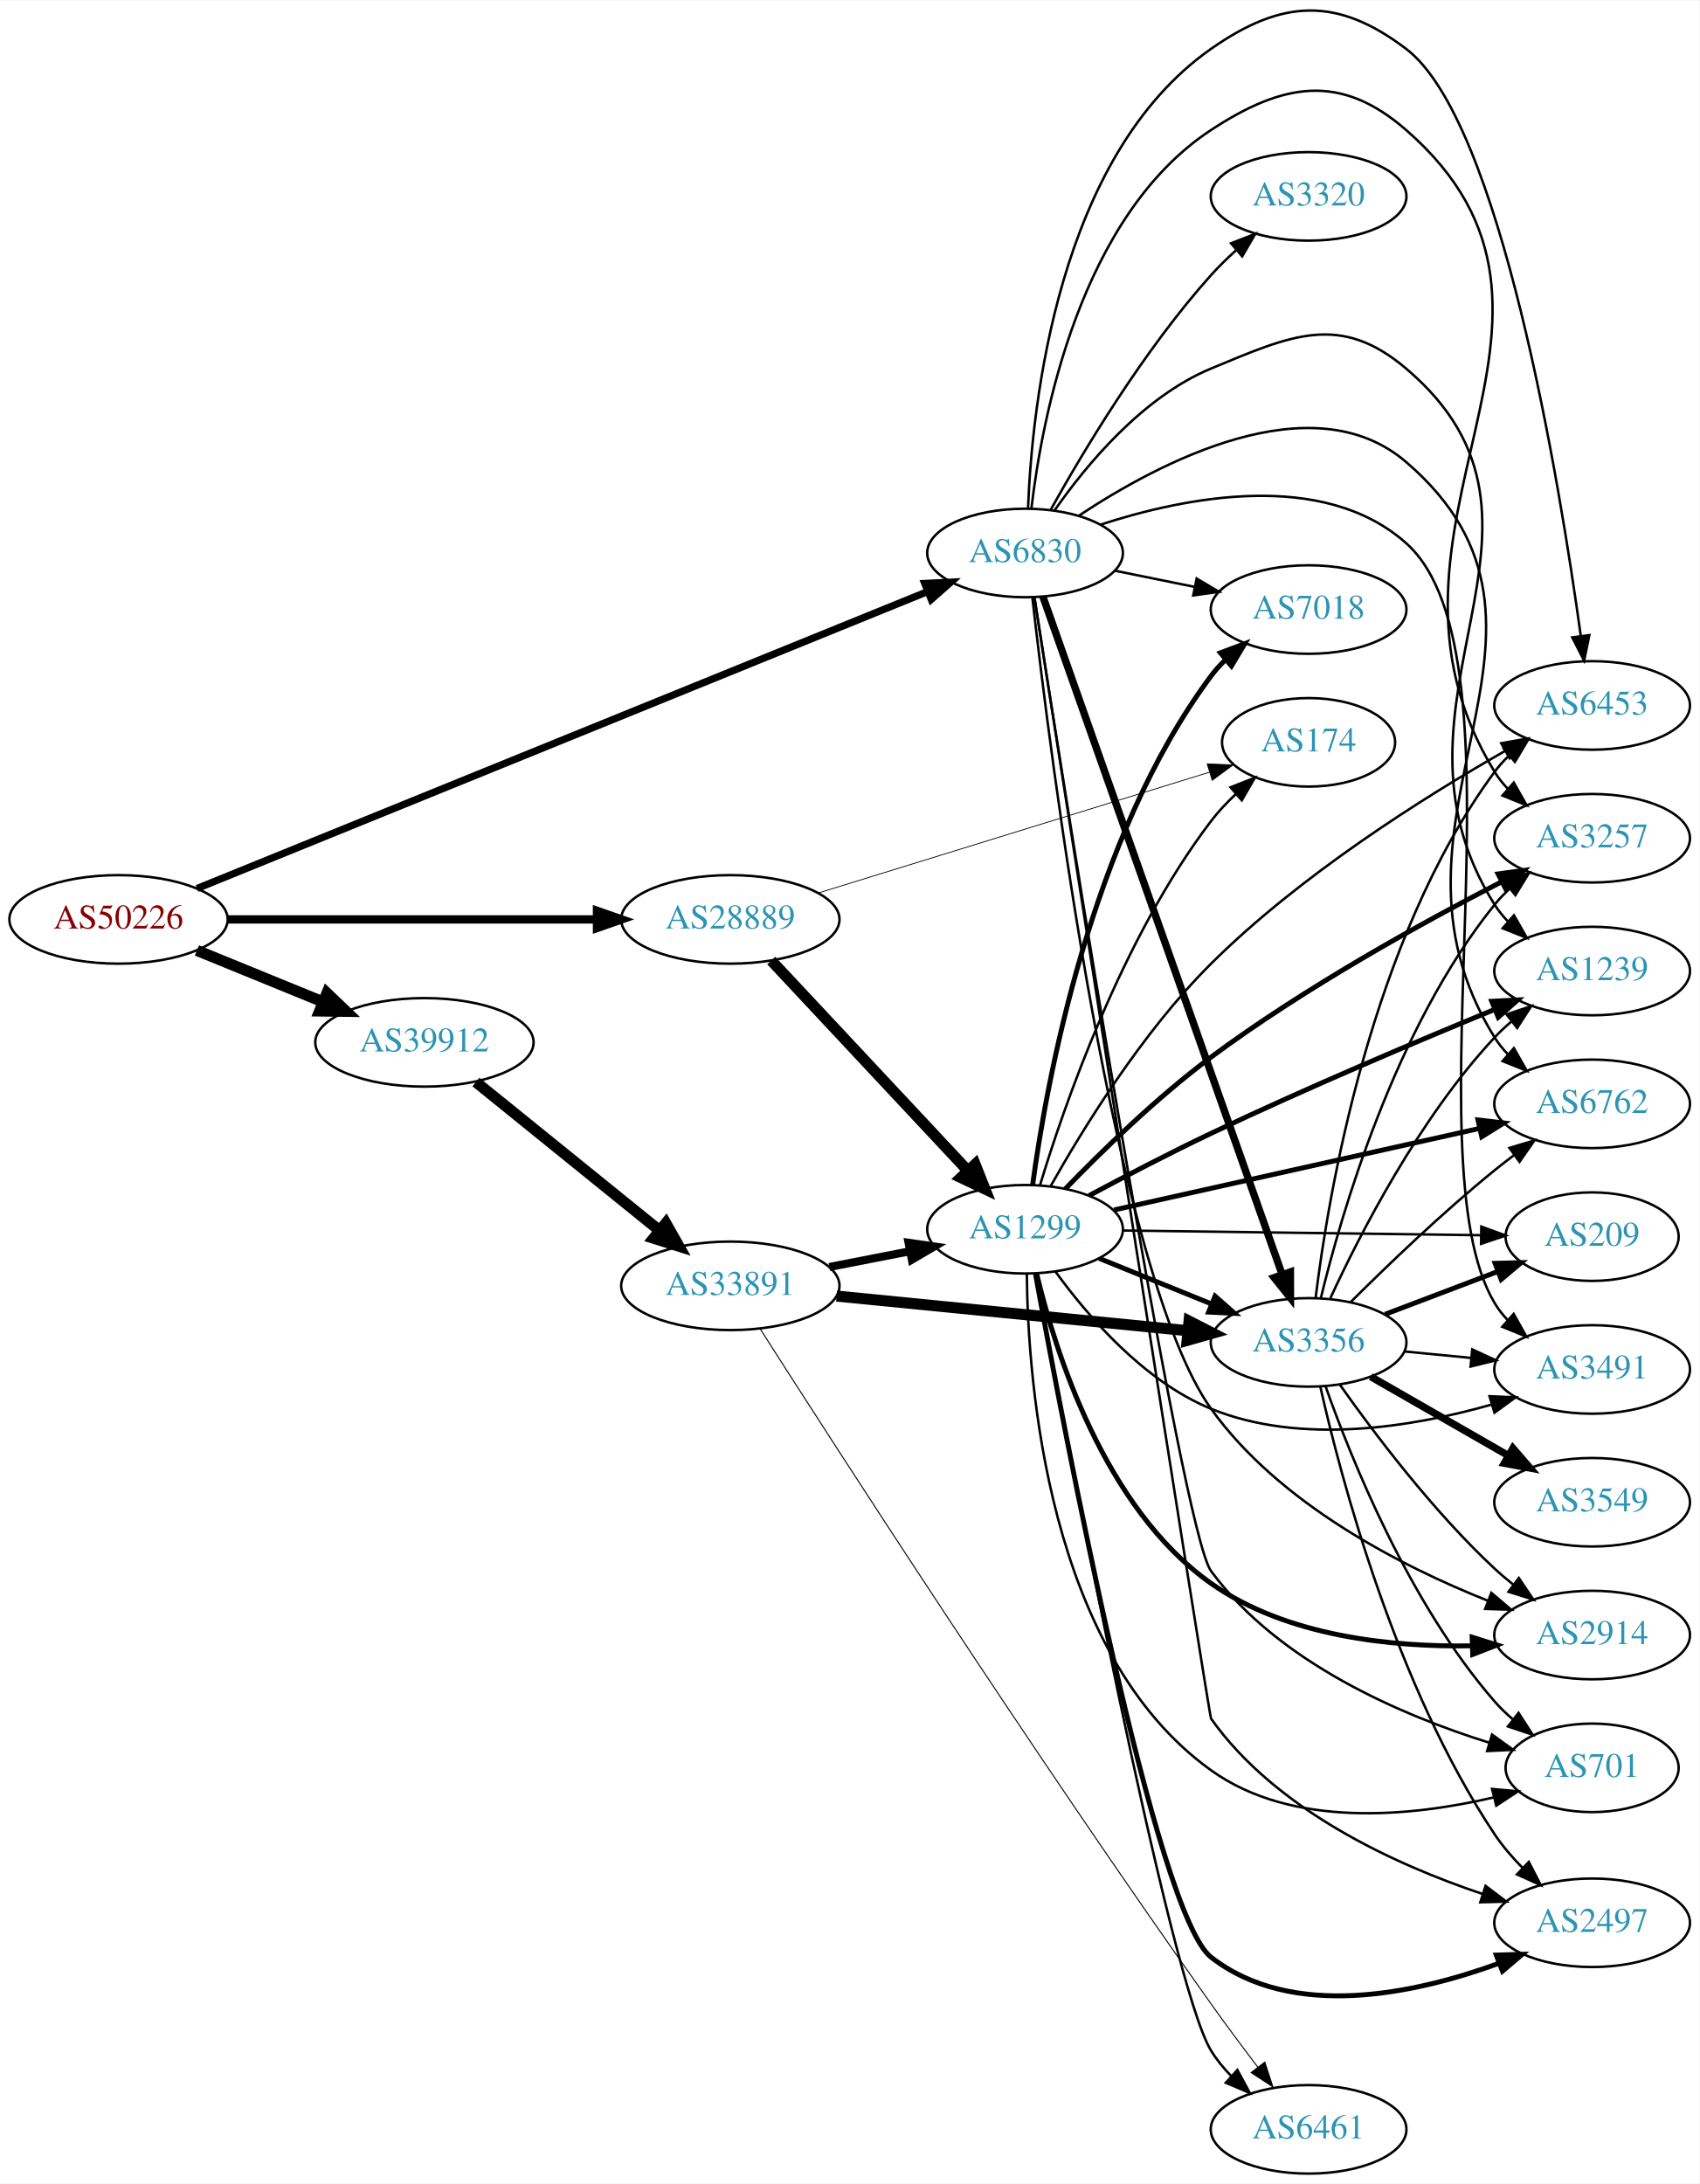
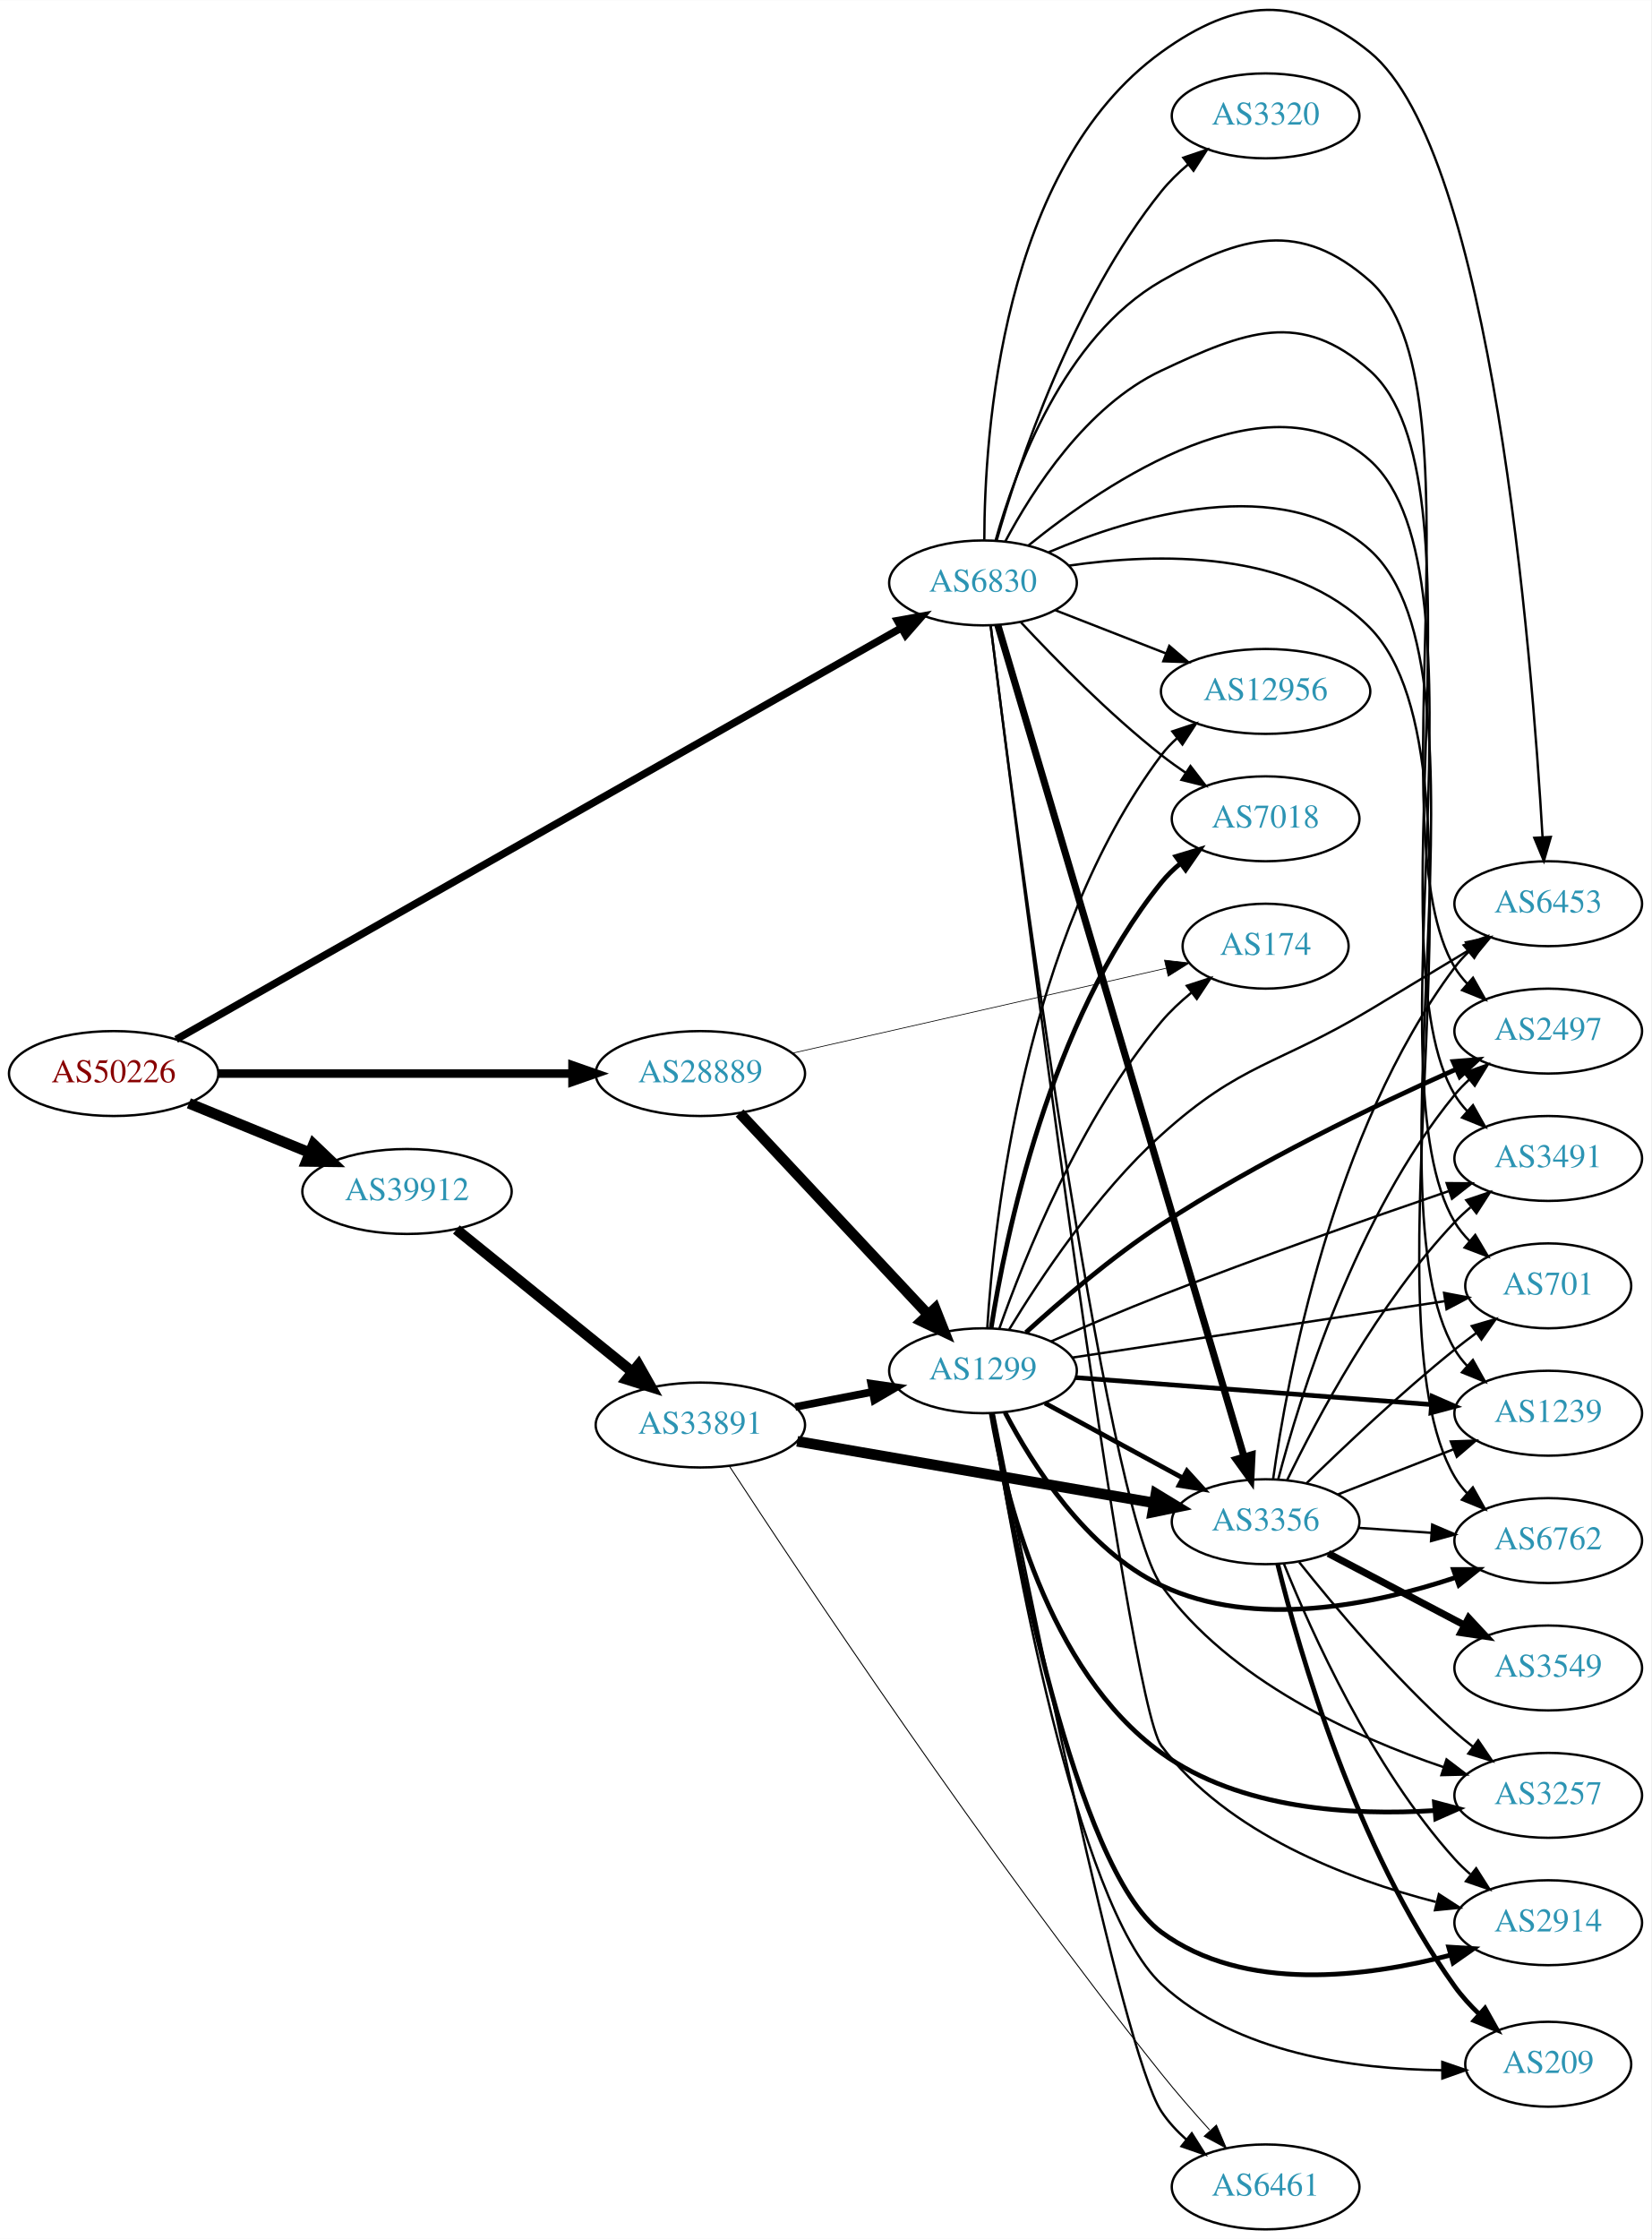
- <svg xmlns="http://www.w3.org/2000/svg" xmlns:xlink="http://www.w3.org/1999/xlink" width="691pt" height="888pt" viewBox="0.00 0.00 691.06 887.64">
-   <g id="graph0" class="graph" transform="scale(1 1) rotate(0) translate(4 883.636)">
-     <polygon fill="white" stroke="none" points="-4,4 -4,-883.636 687.055,-883.636 687.055,4 -4,4" />
+ <svg xmlns="http://www.w3.org/2000/svg" xmlns:xlink="http://www.w3.org/1999/xlink" width="700pt" height="949pt" viewBox="0.00 0.00 700.15 949.04">
+   <g id="graph0" class="graph" transform="scale(1 1) rotate(0) translate(4 945.039)">
+     <polygon fill="white" stroke="none" points="-4,4 -4,-945.039 696.155,-945.039 696.155,4 -4,4" />
    <g id="node1" class="node">
      <g id="a_node1">
        <a xlink:href="/asn/50226" xlink:title="AS50226 ~ NETCOMPANY1-AS [AT]">
-           <ellipse fill="#ffffff" stroke="black" cx="44.196" cy="-510" rx="44.393" ry="18" />
-           <text text-anchor="middle" x="44.196" y="-506.3" font-family="Times,serif" font-size="14.00" fill="#880000">AS50226</text>
+           <ellipse fill="#ffffff" stroke="black" cx="44.196" cy="-490" rx="44.393" ry="18" />
+           <text text-anchor="middle" x="44.196" y="-486.3" font-family="Times,serif" font-size="14.00" fill="#880000">AS50226</text>
        </a>
      </g>
    </g>
    <g id="node2" class="node">
      <g id="a_node2">
        <a xlink:href="/asn/6830" xlink:title="AS6830 ~ LGI-UPC [AT]">
-           <ellipse fill="#ffffff" stroke="black" cx="412.823" cy="-659" rx="39.794" ry="18" />
-           <text text-anchor="middle" x="412.823" y="-655.3" font-family="Times,serif" font-size="14.00" fill="#2c94b3">AS6830</text>
+           <ellipse fill="#ffffff" stroke="black" cx="412.823" cy="-698" rx="39.794" ry="18" />
+           <text text-anchor="middle" x="412.823" y="-694.3" font-family="Times,serif" font-size="14.00" fill="#2c94b3">AS6830</text>
        </a>
      </g>
    </g>
    <g id="edge1" class="edge">
-       <path fill="none" stroke="black" stroke-width="2.925" d="M76.138,-522.575C142.886,-549.702 300.252,-613.657 373.311,-643.348" />
-       <polygon fill="black" stroke="black" stroke-width="2.925" points="372.043,-646.611 382.625,-647.134 374.679,-640.126 372.043,-646.611" />
+       <path fill="none" stroke="black" stroke-width="3.15" d="M70.686,-504.461C135.313,-541.126 305.585,-637.727 378.218,-678.935" />
+       <polygon fill="black" stroke="black" stroke-width="3.15" points="376.561,-682.019 386.986,-683.909 380.015,-675.93 376.561,-682.019" />
    </g>
    <g id="node3" class="node">
      <g id="a_node3">
        <a xlink:href="/asn/28889" xlink:title="AS28889 ~ LINZNET-AS [AT]">
-           <ellipse fill="#ffffff" stroke="black" cx="292.98" cy="-510" rx="44.393" ry="18" />
-           <text text-anchor="middle" x="292.98" y="-506.3" font-family="Times,serif" font-size="14.00" fill="#2c94b3">AS28889</text>
+           <ellipse fill="#ffffff" stroke="black" cx="292.98" cy="-490" rx="44.393" ry="18" />
+           <text text-anchor="middle" x="292.98" y="-486.3" font-family="Times,serif" font-size="14.00" fill="#2c94b3">AS28889</text>
        </a>
      </g>
    </g>
    <g id="edge2" class="edge">
-       <path fill="none" stroke="black" stroke-width="3.375" d="M88.465,-510C130.273,-510 193.702,-510 238.62,-510" />
-       <polygon fill="black" stroke="black" stroke-width="3.375" points="238.761,-513.5 248.761,-510 238.761,-506.5 238.761,-513.5" />
+       <path fill="none" stroke="black" stroke-width="3.6" d="M88.465,-490C130.273,-490 193.702,-490 238.62,-490" />
+       <polygon fill="black" stroke="black" stroke-width="3.6" points="238.761,-493.5 248.761,-490 238.761,-486.5 238.761,-493.5" />
    </g>
    <g id="node4" class="node">
      <g id="a_node4">
        <a xlink:href="/asn/39912" xlink:title="AS39912 ~ oja.at GmbH [AT]">
-           <ellipse fill="#ffffff" stroke="black" cx="168.588" cy="-460" rx="44.393" ry="18" />
-           <text text-anchor="middle" x="168.588" y="-456.3" font-family="Times,serif" font-size="14.00" fill="#2c94b3">AS39912</text>
+           <ellipse fill="#ffffff" stroke="black" cx="168.588" cy="-440" rx="44.393" ry="18" />
+           <text text-anchor="middle" x="168.588" y="-436.3" font-family="Times,serif" font-size="14.00" fill="#2c94b3">AS39912</text>
        </a>
      </g>
    </g>
    <g id="edge3" class="edge">
-       <path fill="none" stroke="black" stroke-width="4.5" d="M76.081,-497.383C91.591,-491.047 110.576,-483.291 127.225,-476.489" />
-       <polygon fill="black" stroke="black" stroke-width="4.5" points="128.945,-480.04 136.713,-472.613 125.967,-472.75 128.945,-480.04" />
+       <path fill="none" stroke="black" stroke-width="4.5" d="M76.081,-477.383C91.591,-471.047 110.576,-463.291 127.225,-456.489" />
+       <polygon fill="black" stroke="black" stroke-width="4.5" points="128.945,-460.04 136.713,-452.613 125.967,-452.75 128.945,-460.04" />
    </g>
    <g id="node5" class="node">
      <g id="a_node5">
-         <a xlink:href="/asn/6762" xlink:title="AS6762 ~ TELECOM ITALIA SPARKLE S.p.A. [IT]">
-           <ellipse fill="#ffffff" stroke="black" cx="643.409" cy="-435" rx="39.794" ry="18" />
-           <text text-anchor="middle" x="643.409" y="-431.3" font-family="Times,serif" font-size="14.00" fill="#2c94b3">AS6762</text>
+         <a xlink:href="/asn/3491" xlink:title="AS3491 ~ PCCW Global, Inc. [US]">
+           <ellipse fill="#ffffff" stroke="black" cx="652.508" cy="-454" rx="39.794" ry="18" />
+           <text text-anchor="middle" x="652.508" y="-450.3" font-family="Times,serif" font-size="14.00" fill="#2c94b3">AS3491</text>
        </a>
      </g>
    </g>
    <g id="edge4" class="edge">
-       <path fill="none" stroke="black" d="M434.659,-674.124C466.986,-695.591 529.482,-728.842 567.762,-696 647.623,-627.486 548.153,-551.329 603.762,-462 605.303,-459.525 607.164,-457.215 609.225,-455.074" />
-       <polygon fill="black" stroke="black" points="611.595,-457.651 616.834,-448.442 606.996,-452.374 611.595,-457.651" />
+       <path fill="none" stroke="black" d="M422.251,-715.538C433.769,-737.216 456.683,-773.067 488.469,-788 524.027,-804.704 547.51,-814.111 576.862,-788 628.183,-742.345 577.613,-539.956 612.862,-481 614.358,-478.497 616.186,-476.168 618.225,-474.013" />
+       <polygon fill="black" stroke="black" points="620.596,-476.589 625.792,-467.356 615.972,-471.334 620.596,-476.589" />
    </g>
    <g id="node6" class="node">
      <g id="a_node6">
-         <a xlink:href="/asn/3320" xlink:title="AS3320 ~ DTAG [DE]">
-           <ellipse fill="#ffffff" stroke="black" cx="528.116" cy="-804" rx="39.794" ry="18" />
-           <text text-anchor="middle" x="528.116" y="-800.3" font-family="Times,serif" font-size="14.00" fill="#2c94b3">AS3320</text>
+         <a xlink:href="/asn/1239" xlink:title="AS1239 ~ Sprint [US]">
+           <ellipse fill="#ffffff" stroke="black" cx="652.508" cy="-346" rx="39.794" ry="18" />
+           <text text-anchor="middle" x="652.508" y="-342.3" font-family="Times,serif" font-size="14.00" fill="#2c94b3">AS1239</text>
        </a>
      </g>
    </g>
    <g id="edge5" class="edge">
-       <path fill="none" stroke="black" d="M423.258,-676.583C436.194,-699.818 460.985,-741.38 488.469,-772 491.564,-775.448 495.041,-778.844 498.608,-782.062" />
-       <polygon fill="black" stroke="black" points="496.573,-784.927 506.447,-788.771 501.125,-779.609 496.573,-784.927" />
+       <path fill="none" stroke="black" d="M440.746,-711.043C476.565,-726.281 539.686,-745.437 576.862,-712 633.187,-661.339 574.343,-438.233 612.862,-373 614.344,-370.489 616.162,-368.154 618.194,-365.995" />
+       <polygon fill="black" stroke="black" points="620.566,-368.571 625.748,-359.33 615.934,-363.322 620.566,-368.571" />
    </g>
    <g id="node7" class="node">
      <g id="a_node7">
        <a xlink:href="/asn/3257" xlink:title="AS3257 ~ GTT [DE]">
-           <ellipse fill="#ffffff" stroke="black" cx="643.409" cy="-543" rx="39.794" ry="18" />
-           <text text-anchor="middle" x="643.409" y="-539.3" font-family="Times,serif" font-size="14.00" fill="#2c94b3">AS3257</text>
+           <ellipse fill="#ffffff" stroke="black" cx="652.508" cy="-184" rx="39.794" ry="18" />
+           <text text-anchor="middle" x="652.508" y="-180.3" font-family="Times,serif" font-size="14.00" fill="#2c94b3">AS3257</text>
        </a>
      </g>
    </g>
    <g id="edge6" class="edge">
-       <path fill="none" stroke="black" d="M415.411,-677.148C419.708,-713.77 435.125,-795.999 488.469,-831 517.935,-850.333 541.195,-854.154 567.762,-831 656.039,-754.064 542.654,-669.889 603.762,-570 605.284,-567.513 607.131,-565.195 609.182,-563.047" />
-       <polygon fill="black" stroke="black" points="611.553,-565.624 616.773,-556.404 606.943,-560.356 611.553,-565.624" />
+       <path fill="none" stroke="black" d="M416.075,-679.811C425.722,-602.908 464.173,-306.855 488.469,-273 517.38,-232.716 570.378,-208.717 608.099,-195.972" />
+       <polygon fill="black" stroke="black" points="609.384,-199.235 617.817,-192.822 607.225,-192.576 609.384,-199.235" />
    </g>
    <g id="node8" class="node">
      <g id="a_node8">
        <a xlink:href="/asn/2914" xlink:title="AS2914 ~ NTT America, Inc. [US]">
-           <ellipse fill="#ffffff" stroke="black" cx="643.409" cy="-219" rx="39.794" ry="18" />
-           <text text-anchor="middle" x="643.409" y="-215.3" font-family="Times,serif" font-size="14.00" fill="#2c94b3">AS2914</text>
+           <ellipse fill="#ffffff" stroke="black" cx="652.508" cy="-130" rx="39.794" ry="18" />
+           <text text-anchor="middle" x="652.508" y="-126.3" font-family="Times,serif" font-size="14.00" fill="#2c94b3">AS2914</text>
        </a>
      </g>
    </g>
    <g id="edge7" class="edge">
-       <path fill="none" stroke="black" d="M415.774,-641.026C422.937,-577.65 449.422,-365.498 488.469,-311 516.15,-272.366 565.553,-247.095 600.932,-232.987" />
-       <polygon fill="black" stroke="black" points="602.433,-236.159 610.509,-229.302 599.919,-229.626 602.433,-236.159" />
+       <path fill="none" stroke="black" d="M416.088,-679.794C426.951,-592.987 473.784,-224.521 488.469,-205 516.462,-167.79 567.336,-148.465 604.835,-138.824" />
+       <polygon fill="black" stroke="black" points="606.132,-142.111 615.027,-136.355 604.484,-135.308 606.132,-142.111" />
    </g>
    <g id="node9" class="node">
      <g id="a_node9">
-         <a xlink:href="/asn/2497" xlink:title="AS2497 ~ Internet Initiative Japan Inc. [JP]">
-           <ellipse fill="#ffffff" stroke="black" cx="643.409" cy="-102" rx="39.794" ry="18" />
-           <text text-anchor="middle" x="643.409" y="-98.3" font-family="Times,serif" font-size="14.00" fill="#2c94b3">AS2497</text>
+         <a xlink:href="/asn/3356" xlink:title="AS3356 ~ Level 3 Parent, LLC [US]">
+           <ellipse fill="#ffffff" stroke="black" cx="532.666" cy="-300" rx="39.794" ry="18" />
+           <text text-anchor="middle" x="532.666" y="-296.3" font-family="Times,serif" font-size="14.00" fill="#2c94b3">AS3356</text>
        </a>
      </g>
    </g>
    <g id="edge8" class="edge">
-       <path fill="none" stroke="black" d="M416.623,-641.047C430.094,-554.697 487.619,-186.2 488.469,-185 514.857,-147.744 563.354,-125.619 598.885,-113.703" />
-       <polygon fill="black" stroke="black" points="600.08,-116.996 608.533,-110.609 597.942,-110.33 600.08,-116.996" />
+       <path fill="none" stroke="black" stroke-width="3" d="M419.115,-680.126C437.807,-616.995 500.815,-404.193 523.468,-327.686" />
+       <polygon fill="black" stroke="black" stroke-width="3" points="526.905,-328.407 526.388,-317.825 520.193,-326.42 526.905,-328.407" />
    </g>
    <g id="node10" class="node">
      <g id="a_node10">
-         <a xlink:href="/asn/3356" xlink:title="AS3356 ~ Level 3 Parent, LLC [US]">
-           <ellipse fill="#ffffff" stroke="black" cx="528.116" cy="-338" rx="39.794" ry="18" />
-           <text text-anchor="middle" x="528.116" y="-334.3" font-family="Times,serif" font-size="14.00" fill="#2c94b3">AS3356</text>
+         <a xlink:href="/asn/2497" xlink:title="AS2497 ~ Internet Initiative Japan Inc. [JP]">
+           <ellipse fill="#ffffff" stroke="black" cx="652.508" cy="-508" rx="39.794" ry="18" />
+           <text text-anchor="middle" x="652.508" y="-504.3" font-family="Times,serif" font-size="14.00" fill="#2c94b3">AS2497</text>
        </a>
      </g>
    </g>
    <g id="edge9" class="edge">
-       <path fill="none" stroke="black" stroke-width="3" d="M420.075,-641.284C438.833,-588.137 494.729,-429.765 517.4,-365.527" />
-       <polygon fill="black" stroke="black" stroke-width="3" points="520.715,-366.651 520.743,-356.057 514.114,-364.322 520.715,-366.651" />
+       <path fill="none" stroke="black" d="M418.208,-716.131C426.374,-745.396 446.979,-802.166 488.469,-826 522.534,-845.569 547.427,-852.018 576.862,-826 625.683,-782.846 579.247,-590.82 612.862,-535 614.366,-532.502 616.2,-530.177 618.243,-528.024" />
+       <polygon fill="black" stroke="black" points="620.614,-530.6 625.817,-521.371 615.994,-525.341 620.614,-530.6" />
    </g>
    <g id="node11" class="node">
      <g id="a_node11">
-         <a xlink:href="/asn/7018" xlink:title="AS7018 ~ AT&amp;T Services, Inc. [US]">
-           <ellipse fill="#ffffff" stroke="black" cx="528.116" cy="-636" rx="39.794" ry="18" />
-           <text text-anchor="middle" x="528.116" y="-632.3" font-family="Times,serif" font-size="14.00" fill="#2c94b3">AS7018</text>
+         <a xlink:href="/asn/6762" xlink:title="AS6762 ~ TELECOM ITALIA SPARKLE S.p.A. [IT]">
+           <ellipse fill="#ffffff" stroke="black" cx="652.508" cy="-292" rx="39.794" ry="18" />
+           <text text-anchor="middle" x="652.508" y="-288.3" font-family="Times,serif" font-size="14.00" fill="#2c94b3">AS6762</text>
        </a>
      </g>
    </g>
    <g id="edge10" class="edge">
-       <path fill="none" stroke="black" d="M449.359,-651.786C459.587,-649.709 470.888,-647.415 481.631,-645.234" />
-       <polygon fill="black" stroke="black" points="482.603,-648.608 491.706,-643.189 481.21,-641.748 482.603,-648.608" />
+       <path fill="none" stroke="black" d="M449.159,-705.31C486.393,-710.743 544.086,-712.316 576.862,-679 633.246,-621.687 572.195,-388.356 612.862,-319 614.336,-316.485 616.149,-314.147 618.177,-311.985" />
+       <polygon fill="black" stroke="black" points="620.549,-314.56 625.724,-305.315 615.913,-309.315 620.549,-314.56" />
    </g>
    <g id="node12" class="node">
      <g id="a_node12">
-         <a xlink:href="/asn/6453" xlink:title="AS6453 ~ TATA COMMUNICATIONS (AMERICA) INC [US]">
-           <ellipse fill="#ffffff" stroke="black" cx="643.409" cy="-597" rx="39.794" ry="18" />
-           <text text-anchor="middle" x="643.409" y="-593.3" font-family="Times,serif" font-size="14.00" fill="#2c94b3">AS6453</text>
+         <a xlink:href="/asn/12956" xlink:title="AS12956 ~ TELXIUS [ES]">
+           <ellipse fill="#ffffff" stroke="black" cx="532.666" cy="-652" rx="44.393" ry="18" />
+           <text text-anchor="middle" x="532.666" y="-648.3" font-family="Times,serif" font-size="14.00" fill="#2c94b3">AS12956</text>
        </a>
      </g>
    </g>
    <g id="edge11" class="edge">
-       <path fill="none" stroke="black" d="M414.043,-677.275C415.654,-718.862 426.103,-820.337 488.469,-864 517.339,-884.212 539.688,-885.302 567.762,-864 606.184,-834.847 630.196,-687.712 638.813,-625.182" />
-       <polygon fill="black" stroke="black" points="642.288,-625.595 640.153,-615.218 635.351,-624.662 642.288,-625.595" />
+       <path fill="none" stroke="black" d="M443.56,-686.392C457.789,-680.838 475.056,-674.098 490.52,-668.061" />
+       <polygon fill="black" stroke="black" points="491.83,-671.307 499.873,-664.41 489.284,-664.786 491.83,-671.307" />
    </g>
    <g id="node13" class="node">
      <g id="a_node13">
        <a xlink:href="/asn/701" xlink:title="AS701 ~ UUNET [US]">
-           <ellipse fill="#ffffff" stroke="black" cx="643.409" cy="-165" rx="35.194" ry="18" />
-           <text text-anchor="middle" x="643.409" y="-161.3" font-family="Times,serif" font-size="14.00" fill="#2c94b3">AS701</text>
+           <ellipse fill="#ffffff" stroke="black" cx="652.508" cy="-400" rx="35.194" ry="18" />
+           <text text-anchor="middle" x="652.508" y="-396.3" font-family="Times,serif" font-size="14.00" fill="#2c94b3">AS701</text>
        </a>
      </g>
    </g>
    <g id="edge12" class="edge">
-       <path fill="none" stroke="black" d="M416.622,-640.953C428.714,-563.371 476.394,-261.39 488.469,-245 515.985,-207.652 566.113,-186.287 601.685,-175.191" />
-       <polygon fill="black" stroke="black" points="602.715,-178.536 611.301,-172.329 600.718,-171.827 602.715,-178.536" />
+       <path fill="none" stroke="black" d="M432.097,-713.882C464.996,-740.517 534.683,-787.739 576.862,-750 630.685,-701.843 575.978,-489.094 612.862,-427 614.575,-424.115 616.731,-421.461 619.144,-419.039" />
+       <polygon fill="black" stroke="black" points="621.562,-421.579 626.967,-412.467 617.059,-416.22 621.562,-421.579" />
    </g>
    <g id="node14" class="node">
      <g id="a_node14">
-         <a xlink:href="/asn/1239" xlink:title="AS1239 ~ Sprint [US]">
-           <ellipse fill="#ffffff" stroke="black" cx="643.409" cy="-489" rx="39.794" ry="18" />
-           <text text-anchor="middle" x="643.409" y="-485.3" font-family="Times,serif" font-size="14.00" fill="#2c94b3">AS1239</text>
+         <a xlink:href="/asn/7018" xlink:title="AS7018 ~ AT&amp;T Services, Inc. [US]">
+           <ellipse fill="#ffffff" stroke="black" cx="532.666" cy="-598" rx="39.794" ry="18" />
+           <text text-anchor="middle" x="532.666" y="-594.3" font-family="Times,serif" font-size="14.00" fill="#2c94b3">AS7018</text>
        </a>
      </g>
    </g>
    <g id="edge13" class="edge">
-       <path fill="none" stroke="black" d="M424.803,-676.283C437.56,-694.573 460.479,-722.367 488.469,-734 521.012,-747.525 540.89,-756.799 567.762,-734 642.645,-670.47 551.406,-599.08 603.762,-516 605.317,-513.533 607.187,-511.23 609.255,-509.093" />
-       <polygon fill="black" stroke="black" points="611.625,-511.67 616.877,-502.469 607.033,-506.387 611.625,-511.67" />
+       <path fill="none" stroke="black" d="M428.92,-681.288C443.386,-665.765 466.243,-642.481 488.469,-625 491.754,-622.417 495.298,-619.867 498.893,-617.427" />
+       <polygon fill="black" stroke="black" points="500.807,-620.357 507.277,-611.967 496.987,-614.491 500.807,-620.357" />
    </g>
    <g id="node15" class="node">
      <g id="a_node15">
-         <a xlink:href="/asn/3491" xlink:title="AS3491 ~ PCCW Global, Inc. [US]">
-           <ellipse fill="#ffffff" stroke="black" cx="643.409" cy="-327" rx="39.794" ry="18" />
-           <text text-anchor="middle" x="643.409" y="-323.3" font-family="Times,serif" font-size="14.00" fill="#2c94b3">AS3491</text>
+         <a xlink:href="/asn/6453" xlink:title="AS6453 ~ TATA COMMUNICATIONS (AMERICA) INC [US]">
+           <ellipse fill="#ffffff" stroke="black" cx="652.508" cy="-562" rx="39.794" ry="18" />
+           <text text-anchor="middle" x="652.508" y="-558.3" font-family="Times,serif" font-size="14.00" fill="#2c94b3">AS6453</text>
        </a>
      </g>
    </g>
    <g id="edge14" class="edge">
-       <path fill="none" stroke="black" d="M443.384,-670.481C477.738,-681.676 534.016,-693.043 567.762,-663 619.396,-617.032 568.31,-413.348 603.762,-354 605.258,-351.497 607.085,-349.167 609.124,-347.012" />
-       <polygon fill="black" stroke="black" points="611.495,-349.588 616.69,-340.354 606.87,-344.333 611.495,-349.588" />
+       <path fill="none" stroke="black" d="M413.385,-716.322C413.447,-760.717 420.56,-873.981 488.469,-923 520.323,-945.993 546.4,-947.808 576.862,-923 628.642,-880.831 645.605,-667.525 650.107,-590.116" />
+       <polygon fill="black" stroke="black" points="653.602,-590.306 650.662,-580.127 646.613,-589.918 653.602,-590.306" />
+     </g>
+     <g id="node16" class="node">
+       <g id="a_node16">
+         <a xlink:href="/asn/3320" xlink:title="AS3320 ~ DTAG [DE]">
+           <ellipse fill="#ffffff" stroke="black" cx="532.666" cy="-896" rx="39.794" ry="18" />
+           <text text-anchor="middle" x="532.666" y="-892.3" font-family="Times,serif" font-size="14.00" fill="#2c94b3">AS3320</text>
+         </a>
+       </g>
+     </g>
+     <g id="edge15" class="edge">
+       <path fill="none" stroke="black" d="M418.568,-715.832C427.816,-748.085 450.717,-817.113 488.469,-864 491.751,-868.075 495.667,-871.9 499.782,-875.389" />
+       <polygon fill="black" stroke="black" points="497.788,-878.273 507.826,-881.662 502.092,-872.753 497.788,-878.273" />
+     </g>
+     <g id="node19" class="node">
+       <g id="a_node19">
+         <a xlink:href="/asn/1299" xlink:title="AS1299 ~ Telia Carrier [EU]">
+           <ellipse fill="#ffffff" stroke="black" cx="412.823" cy="-364" rx="39.794" ry="18" />
+           <text text-anchor="middle" x="412.823" y="-360.3" font-family="Times,serif" font-size="14.00" fill="#2c94b3">AS1299</text>
+         </a>
+       </g>
+     </g>
+     <g id="edge26" class="edge">
+       <path fill="none" stroke="black" stroke-width="4.5" d="M309.629,-473.268C330.08,-451.402 366.032,-412.961 389.381,-387.995" />
+       <polygon fill="black" stroke="black" stroke-width="4.5" points="392.529,-390.394 396.484,-380.401 386.778,-385.015 392.529,-390.394" />
+     </g>
+     <g id="node20" class="node">
+       <g id="a_node20">
+         <a xlink:href="/asn/174" xlink:title="AS174 ~ Cogent Communications [US]">
+           <ellipse fill="#ffffff" stroke="black" cx="532.666" cy="-544" rx="35.194" ry="18" />
+           <text text-anchor="middle" x="532.666" y="-540.3" font-family="Times,serif" font-size="14.00" fill="#2c94b3">AS174</text>
+         </a>
+       </g>
+     </g>
+     <g id="edge27" class="edge">
+       <path fill="none" stroke="black" stroke-width="0.3" d="M331.905,-498.616C375.192,-508.451 445.755,-524.482 490.393,-534.623" />
+       <polygon fill="black" stroke="black" stroke-width="0.3" points="489.8,-538.078 500.327,-536.88 491.351,-531.252 489.8,-538.078" />
+     </g>
+     <g id="node22" class="node">
+       <g id="a_node22">
+         <a xlink:href="/asn/33891" xlink:title="AS33891 ~ CORE-BACKBONE GMBH GLOBAL NETWORK [DE]">
+           <ellipse fill="#ffffff" stroke="black" cx="292.98" cy="-341" rx="44.393" ry="18" />
+           <text text-anchor="middle" x="292.98" y="-337.3" font-family="Times,serif" font-size="14.00" fill="#2c94b3">AS33891</text>
+         </a>
+       </g>
+     </g>
+     <g id="edge42" class="edge">
+       <path fill="none" stroke="black" stroke-width="4.5" d="M189.525,-423.874C209.795,-407.477 241.37,-381.937 264.111,-363.543" />
+       <polygon fill="black" stroke="black" stroke-width="4.5" points="266.753,-366.47 272.052,-357.119 261.801,-360.347 266.753,-366.47" />
+     </g>
+     <g id="edge18" class="edge">
+       <path fill="none" stroke="black" d="M541.738,-317.531C554.301,-343.525 580.485,-392.887 612.862,-427 614.922,-429.171 617.182,-431.272 619.542,-433.279" />
+       <polygon fill="black" stroke="black" points="617.769,-436.334 627.813,-439.708 622.065,-430.808 617.769,-436.334" />
+     </g>
+     <g id="edge25" class="edge">
+       <path fill="none" stroke="black" d="M563.402,-311.608C578.196,-317.382 596.273,-324.439 612.195,-330.654" />
+       <polygon fill="black" stroke="black" points="611.193,-334.02 621.781,-334.396 613.738,-327.499 611.193,-334.02" />
+     </g>
+     <g id="edge20" class="edge">
+       <path fill="none" stroke="black" d="M546.904,-282.853C561.829,-264.093 587.356,-233.675 612.862,-211 615.308,-208.825 617.934,-206.67 620.623,-204.583" />
+       <polygon fill="black" stroke="black" points="622.8,-207.326 628.764,-198.569 618.641,-201.696 622.8,-207.326" />
+     </g>
+     <g id="edge19" class="edge">
+       <path fill="none" stroke="black" d="M540.452,-282.103C552.009,-253.315 577.718,-196.005 612.862,-157 614.865,-154.777 617.084,-152.638 619.417,-150.605" />
+       <polygon fill="black" stroke="black" points="621.947,-153.067 627.637,-144.129 617.615,-147.568 621.947,-153.067" />
+     </g>
+     <g id="edge22" class="edge">
+       <path fill="none" stroke="black" d="M537.998,-317.92C547.069,-352.529 570.783,-429.674 612.862,-481 614.71,-483.255 616.793,-485.405 619.008,-487.436" />
+       <polygon fill="black" stroke="black" points="616.94,-490.266 626.907,-493.861 621.358,-484.835 616.94,-490.266" />
+     </g>
+     <g id="edge23" class="edge">
+       <path fill="none" stroke="black" d="M571.926,-297.403C581.805,-296.732 592.571,-296.001 602.901,-295.3" />
+       <polygon fill="black" stroke="black" points="603.297,-298.781 613.037,-294.612 602.823,-291.797 603.297,-298.781" />
+     </g>
+     <g id="edge21" class="edge">
+       <path fill="none" stroke="black" d="M550.072,-316.346C565.693,-331.611 590.129,-354.72 612.862,-373 615.776,-375.343 618.881,-377.71 622.015,-380.018" />
+       <polygon fill="black" stroke="black" points="620.104,-382.954 630.272,-385.929 624.179,-377.262 620.104,-382.954" />
+     </g>
+     <g id="edge24" class="edge">
+       <path fill="none" stroke="black" d="M535.833,-317.978C541.648,-359.847 560.844,-465.573 612.862,-535 614.61,-537.333 616.62,-539.54 618.785,-541.611" />
+       <polygon fill="black" stroke="black" points="616.665,-544.4 626.589,-548.109 621.145,-539.021 616.665,-544.4" />
+     </g>
+     <g id="node17" class="node">
+       <g id="a_node17">
+         <a xlink:href="/asn/3549" xlink:title="AS3549 ~ Level 3 Parent, LLC [US]">
+           <ellipse fill="#ffffff" stroke="black" cx="652.508" cy="-238" rx="39.794" ry="18" />
+           <text text-anchor="middle" x="652.508" y="-234.3" font-family="Times,serif" font-size="14.00" fill="#2c94b3">AS3549</text>
+         </a>
+       </g>
+     </g>
+     <g id="edge16" class="edge">
+       <path fill="none" stroke="black" stroke-width="3" d="M559.236,-286.547C576.145,-277.65 598.518,-265.879 616.999,-256.156" />
+       <polygon fill="black" stroke="black" stroke-width="3" points="618.768,-259.18 625.988,-251.427 615.508,-252.986 618.768,-259.18" />
    </g>
    <g id="node18" class="node">
      <g id="a_node18">
-         <a xlink:href="/asn/1299" xlink:title="AS1299 ~ Telia Carrier [EU]">
-           <ellipse fill="#ffffff" stroke="black" cx="412.823" cy="-384" rx="39.794" ry="18" />
-           <text text-anchor="middle" x="412.823" y="-380.3" font-family="Times,serif" font-size="14.00" fill="#2c94b3">AS1299</text>
-         </a>
-       </g>
-     </g>
-     <g id="edge25" class="edge">
-       <path fill="none" stroke="black" stroke-width="4.5" d="M309.629,-493.268C330.08,-471.402 366.032,-432.961 389.381,-407.995" />
-       <polygon fill="black" stroke="black" stroke-width="4.5" points="392.529,-410.394 396.484,-400.401 386.778,-405.015 392.529,-410.394" />
-     </g>
-     <g id="node19" class="node">
-       <g id="a_node19">
-         <a xlink:href="/asn/174" xlink:title="AS174 ~ Cogent Communications [US]">
-           <ellipse fill="#ffffff" stroke="black" cx="528.116" cy="-582" rx="35.194" ry="18" />
-           <text text-anchor="middle" x="528.116" y="-578.3" font-family="Times,serif" font-size="14.00" fill="#2c94b3">AS174</text>
-         </a>
-       </g>
-     </g>
-     <g id="edge26" class="edge">
-       <path fill="none" stroke="black" stroke-width="0.321" d="M328.631,-520.701C371.203,-533.849 443.248,-556.099 487.835,-569.869" />
-       <polygon fill="black" stroke="black" stroke-width="0.321" points="486.868,-573.233 497.456,-572.84 488.934,-566.545 486.868,-573.233" />
+         <a xlink:href="/asn/209" xlink:title="AS209 ~ CenturyLink Communications, LLC [US]">
+           <ellipse fill="#ffffff" stroke="black" cx="652.508" cy="-70" rx="35.194" ry="18" />
+           <text text-anchor="middle" x="652.508" y="-66.3" font-family="Times,serif" font-size="14.00" fill="#2c94b3">AS209</text>
+         </a>
+       </g>
+     </g>
+     <g id="edge17" class="edge">
+       <path fill="none" stroke="black" stroke-width="2" d="M537.798,-281.998C546.797,-245.549 570.806,-161.52 612.862,-103 615.874,-98.809 619.527,-94.81 623.372,-91.134" />
+       <polygon fill="black" stroke="black" stroke-width="2" points="625.705,-93.743 630.882,-84.499 621.071,-88.497 625.705,-93.743" />
+     </g>
+     <g id="edge36" class="edge">
+       <path fill="none" stroke="black" d="M441.653,-376.426C455.618,-382.535 472.846,-389.879 488.469,-396 529.537,-412.089 577.123,-428.8 610.243,-440.128" />
+       <polygon fill="black" stroke="black" points="609.44,-443.552 620.035,-443.464 611.698,-436.926 609.44,-443.552" />
+     </g>
+     <g id="edge39" class="edge">
+       <path fill="none" stroke="black" stroke-width="2" d="M452.011,-361.108C493.039,-358.001 558.348,-353.055 602.987,-349.675" />
+       <polygon fill="black" stroke="black" stroke-width="2" points="603.313,-353.16 613.021,-348.915 602.785,-346.18 603.313,-353.16" />
+     </g>
+     <g id="edge30" class="edge">
+       <path fill="none" stroke="black" stroke-width="2" d="M416.306,-346.012C422.086,-311.661 439.857,-237.035 488.469,-202 521.797,-177.981 569.336,-175.316 604.487,-177.566" />
+       <polygon fill="black" stroke="black" stroke-width="2" points="604.263,-181.059 614.509,-178.36 604.816,-174.081 604.263,-181.059" />
+     </g>
+     <g id="edge29" class="edge">
+       <path fill="none" stroke="black" stroke-width="2" d="M416.698,-345.953C425.196,-295.146 451.909,-152.85 488.469,-126 523.618,-100.187 575.488,-106.882 611.236,-116.313" />
+       <polygon fill="black" stroke="black" stroke-width="2" points="610.29,-119.682 620.864,-119.02 612.185,-112.944 610.29,-119.682" />
+     </g>
+     <g id="edge28" class="edge">
+       <path fill="none" stroke="black" stroke-width="2" d="M439.103,-350.27C456.19,-340.991 478.953,-328.628 497.63,-318.485" />
+       <polygon fill="black" stroke="black" stroke-width="2" points="499.31,-321.555 506.427,-313.707 495.969,-315.404 499.31,-321.555" />
+     </g>
+     <g id="edge35" class="edge">
+       <path fill="none" stroke="black" stroke-width="2" d="M431.036,-380.235C445.625,-393.505 467.467,-412.253 488.469,-426 529.005,-452.532 579.282,-476.623 613.203,-491.724" />
+       <polygon fill="black" stroke="black" stroke-width="2" points="612.183,-495.099 622.745,-495.927 615.004,-488.693 612.183,-495.099" />
+     </g>
+     <g id="edge34" class="edge">
+       <path fill="none" stroke="black" stroke-width="2" d="M422.198,-346.273C433.659,-324.361 456.515,-288.118 488.469,-273 528.092,-254.254 578.96,-264.895 613.255,-276.375" />
+       <polygon fill="black" stroke="black" stroke-width="2" points="612.305,-279.751 622.9,-279.772 614.631,-273.149 612.305,-279.751" />
+     </g>
+     <g id="edge37" class="edge">
+       <path fill="none" stroke="black" d="M414.632,-382.09C417.511,-427.47 430.499,-548.004 488.469,-625 490.438,-627.614 492.739,-630.037 495.237,-632.268" />
+       <polygon fill="black" stroke="black" points="493.123,-635.058 503.18,-638.391 497.397,-629.514 493.123,-635.058" />
+     </g>
+     <g id="edge38" class="edge">
+       <path fill="none" stroke="black" d="M450.7,-369.586C493.403,-376.053 563.633,-386.69 608.706,-393.517" />
+       <polygon fill="black" stroke="black" points="608.344,-397.002 618.756,-395.039 609.393,-390.081 608.344,-397.002" />
+     </g>
+     <g id="edge31" class="edge">
+       <path fill="none" stroke="black" stroke-width="2" d="M416.265,-381.998C422.287,-420.501 440.958,-512.142 488.469,-571 490.83,-573.925 493.598,-576.622 496.572,-579.088" />
+       <polygon fill="black" stroke="black" stroke-width="2" points="494.644,-582.014 504.789,-585.068 498.763,-576.354 494.644,-582.014" />
+     </g>
+     <g id="edge40" class="edge">
+       <path fill="none" stroke="black" d="M423.956,-381.538C436.911,-402.887 460.983,-439.161 488.469,-464 522.455,-494.712 537.604,-493.398 576.862,-517 590.771,-525.362 606.127,-534.616 619.277,-542.547" />
+       <polygon fill="black" stroke="black" points="617.612,-545.63 627.983,-547.799 621.228,-539.636 617.612,-545.63" />
+     </g>
+     <g id="edge33" class="edge">
+       <path fill="none" stroke="black" d="M416.566,-345.848C424.996,-292.48 452.164,-137.714 488.469,-104 520.288,-74.453 570.882,-67.871 607.273,-67.479" />
+       <polygon fill="black" stroke="black" points="607.586,-70.981 617.603,-67.528 607.619,-63.981 607.586,-70.981" />
+     </g>
+     <g id="edge41" class="edge">
+       <path fill="none" stroke="black" d="M419.778,-381.964C430.203,-411.486 453.98,-471.067 488.469,-512 492.153,-516.372 496.546,-520.483 501.099,-524.209" />
+       <polygon fill="black" stroke="black" points="499.267,-527.212 509.348,-530.471 503.5,-521.637 499.267,-527.212" />
    </g>
    <g id="node21" class="node">
      <g id="a_node21">
-         <a xlink:href="/asn/33891" xlink:title="AS33891 ~ CORE-BACKBONE GMBH GLOBAL NETWORK [DE]">
-           <ellipse fill="#ffffff" stroke="black" cx="292.98" cy="-361" rx="44.393" ry="18" />
-           <text text-anchor="middle" x="292.98" y="-357.3" font-family="Times,serif" font-size="14.00" fill="#2c94b3">AS33891</text>
-         </a>
-       </g>
-     </g>
-     <g id="edge40" class="edge">
-       <path fill="none" stroke="black" stroke-width="4.5" d="M189.525,-443.874C209.795,-427.477 241.37,-401.937 264.111,-383.543" />
-       <polygon fill="black" stroke="black" stroke-width="4.5" points="266.753,-386.47 272.052,-377.119 261.801,-380.347 266.753,-386.47" />
-     </g>
-     <g id="edge19" class="edge">
-       <path fill="none" stroke="black" d="M545.104,-354.274C559.818,-368.933 582.515,-390.763 603.762,-408 606.305,-410.063 608.996,-412.14 611.728,-414.177" />
-       <polygon fill="black" stroke="black" points="609.782,-417.088 619.936,-420.111 613.883,-411.416 609.782,-417.088" />
-     </g>
-     <g id="edge21" class="edge">
-       <path fill="none" stroke="black" d="M533.073,-355.89C541.343,-390.058 563.144,-465.672 603.762,-516 605.594,-518.269 607.664,-520.429 609.87,-522.467" />
-       <polygon fill="black" stroke="black" points="607.794,-525.29 617.753,-528.905 612.222,-519.869 607.794,-525.29" />
-     </g>
-     <g id="edge18" class="edge">
-       <path fill="none" stroke="black" d="M540.792,-320.858C554.513,-301.422 578.617,-269.401 603.762,-246 606.159,-243.77 608.75,-241.577 611.417,-239.465" />
-       <polygon fill="black" stroke="black" points="613.604,-242.2 619.522,-233.413 609.416,-236.591 613.604,-242.2" />
-     </g>
-     <g id="edge17" class="edge">
-       <path fill="none" stroke="black" d="M532.908,-319.863C541.203,-283.114 563.509,-198.246 603.762,-138 606.946,-133.235 610.879,-128.651 615.005,-124.443" />
-       <polygon fill="black" stroke="black" points="617.672,-126.738 622.521,-117.319 612.856,-121.658 617.672,-126.738" />
-     </g>
-     <g id="edge20" class="edge">
-       <path fill="none" stroke="black" d="M530.976,-356.051C536.035,-397.584 553.237,-501.59 603.762,-570 605.495,-572.345 607.493,-574.561 609.65,-576.637" />
-       <polygon fill="black" stroke="black" points="607.522,-579.42 617.439,-583.147 612.011,-574.049 607.522,-579.42" />
-     </g>
-     <g id="edge22" class="edge">
-       <path fill="none" stroke="black" d="M535.004,-320.176C545.333,-290.904 568.975,-231.92 603.762,-192 605.967,-189.47 608.457,-187.058 611.084,-184.791" />
-       <polygon fill="black" stroke="black" points="613.487,-187.356 619.229,-178.452 609.187,-181.832 613.487,-187.356" />
-     </g>
-     <g id="edge23" class="edge">
-       <path fill="none" stroke="black" d="M536.979,-355.986C548.796,-381.604 573.056,-429.134 603.762,-462 605.805,-464.187 608.053,-466.3 610.405,-468.315" />
-       <polygon fill="black" stroke="black" points="608.624,-471.364 618.661,-474.758 612.931,-465.846 608.624,-471.364" />
-     </g>
-     <g id="edge24" class="edge">
-       <path fill="none" stroke="black" d="M567.156,-334.307C575.843,-333.463 585.187,-332.556 594.236,-331.677" />
-       <polygon fill="black" stroke="black" points="594.661,-335.153 604.276,-330.702 593.985,-328.185 594.661,-335.153" />
-     </g>
-     <g id="node16" class="node">
-       <g id="a_node16">
-         <a xlink:href="/asn/3549" xlink:title="AS3549 ~ Level 3 Parent, LLC [US]">
-           <ellipse fill="#ffffff" stroke="black" cx="643.409" cy="-273" rx="39.794" ry="18" />
-           <text text-anchor="middle" x="643.409" y="-269.3" font-family="Times,serif" font-size="14.00" fill="#2c94b3">AS3549</text>
-         </a>
-       </g>
-     </g>
-     <g id="edge15" class="edge">
-       <path fill="none" stroke="black" stroke-width="3" d="M553.42,-324.056C569.698,-314.717 591.334,-302.303 609.196,-292.055" />
-       <polygon fill="black" stroke="black" stroke-width="3" points="611.213,-294.933 618.145,-286.921 607.729,-288.862 611.213,-294.933" />
-     </g>
-     <g id="node17" class="node">
-       <g id="a_node17">
-         <a xlink:href="/asn/209" xlink:title="AS209 ~ CenturyLink Communications, LLC [US]">
-           <ellipse fill="#ffffff" stroke="black" cx="643.409" cy="-381" rx="35.194" ry="18" />
-           <text text-anchor="middle" x="643.409" y="-377.3" font-family="Times,serif" font-size="14.00" fill="#2c94b3">AS209</text>
-         </a>
-       </g>
-     </g>
-     <g id="edge16" class="edge">
-       <path fill="none" stroke="black" stroke-width="2" d="M559.179,-349.41C573.268,-354.758 590.194,-361.182 605.093,-366.837" />
-       <polygon fill="black" stroke="black" stroke-width="2" points="603.95,-370.147 614.541,-370.423 606.434,-363.602 603.95,-370.147" />
-     </g>
-     <g id="edge29" class="edge">
-       <path fill="none" stroke="black" stroke-width="2" d="M449.039,-391.857C488.922,-400.755 554.004,-415.276 597.506,-424.982" />
-       <polygon fill="black" stroke="black" stroke-width="2" points="597.006,-428.456 607.528,-427.218 598.531,-421.624 597.006,-428.456" />
-     </g>
-     <g id="edge28" class="edge">
-       <path fill="none" stroke="black" stroke-width="2" d="M429.188,-400.424C443.66,-415.384 466.361,-437.582 488.469,-454 526.592,-482.309 574.478,-508.73 606.631,-525.311" />
-       <polygon fill="black" stroke="black" stroke-width="2" points="605.171,-528.496 615.669,-529.927 608.354,-522.261 605.171,-528.496" />
-     </g>
-     <g id="edge27" class="edge">
-       <path fill="none" stroke="black" stroke-width="2" d="M417.547,-365.874C425.014,-334.54 444.971,-270.666 488.469,-240 519.104,-218.403 561.839,-214.065 594.511,-214.612" />
-       <polygon fill="black" stroke="black" stroke-width="2" points="594.628,-218.118 604.737,-214.946 594.857,-211.121 594.628,-218.118" />
-     </g>
-     <g id="edge31" class="edge">
-       <path fill="none" stroke="black" stroke-width="2" d="M417.067,-365.867C428.273,-304.223 465.894,-105.589 488.469,-88 521.513,-62.255 571.492,-73.11 605.469,-85.504" />
-       <polygon fill="black" stroke="black" stroke-width="2" points="604.442,-88.859 615.032,-89.186 606.957,-82.326 604.442,-88.859" />
-     </g>
-     <g id="edge30" class="edge">
-       <path fill="none" stroke="black" stroke-width="2" d="M442.999,-372.154C456.874,-366.52 473.652,-359.708 488.561,-353.654" />
-       <polygon fill="black" stroke="black" stroke-width="2" points="490.09,-356.811 498.039,-349.806 487.457,-350.325 490.09,-356.811" />
+         <a xlink:href="/asn/6461" xlink:title="AS6461 ~ Zayo Bandwidth [US]">
+           <ellipse fill="#ffffff" stroke="black" cx="532.666" cy="-18" rx="39.794" ry="18" />
+           <text text-anchor="middle" x="532.666" y="-14.3" font-family="Times,serif" font-size="14.00" fill="#2c94b3">AS6461</text>
+         </a>
+       </g>
    </g>
    <g id="edge32" class="edge">
-       <path fill="none" stroke="black" stroke-width="2" d="M415.913,-402.116C421.384,-442.8 439.269,-543.01 488.469,-609 490.212,-611.338 492.218,-613.547 494.381,-615.62" />
-       <polygon fill="black" stroke="black" stroke-width="2" points="492.258,-618.407 502.18,-622.122 496.741,-613.03 492.258,-618.407" />
-     </g>
-     <g id="edge34" class="edge">
-       <path fill="none" stroke="black" d="M423.234,-401.539C435.964,-424.197 460.34,-464.043 488.469,-492 524.754,-528.062 574.95,-559.636 608.025,-578.507" />
-       <polygon fill="black" stroke="black" points="606.443,-581.633 616.875,-583.486 609.876,-575.532 606.443,-581.633" />
-     </g>
-     <g id="edge35" class="edge">
-       <path fill="none" stroke="black" d="M413.539,-365.749C413.976,-322.085 421.92,-211.696 488.469,-164 521.543,-140.296 569.725,-145.141 603.347,-152.961" />
-       <polygon fill="black" stroke="black" points="602.73,-156.414 613.281,-155.455 604.435,-149.625 602.73,-156.414" />
-     </g>
-     <g id="edge36" class="edge">
-       <path fill="none" stroke="black" stroke-width="2" d="M438.805,-397.662C453.192,-405.376 471.694,-415.036 488.469,-423 527.273,-441.422 572.551,-460.559 603.911,-473.453" />
-       <polygon fill="black" stroke="black" stroke-width="2" points="602.594,-476.695 613.174,-477.246 605.246,-470.217 602.594,-476.695" />
-     </g>
-     <g id="edge38" class="edge">
-       <path fill="none" stroke="black" d="M425.15,-366.841C438.049,-349.026 460.942,-322.223 488.469,-311 525.065,-296.08 570.424,-303.586 602.397,-312.673" />
-       <polygon fill="black" stroke="black" points="601.694,-316.117 612.279,-315.653 603.715,-309.415 601.694,-316.117" />
-     </g>
-     <g id="edge37" class="edge">
-       <path fill="none" stroke="black" d="M452.599,-383.491C492.876,-382.962 555.8,-382.137 598.035,-381.582" />
-       <polygon fill="black" stroke="black" points="598.348,-385.079 608.301,-381.448 598.256,-378.079 598.348,-385.079" />
-     </g>
-     <g id="edge39" class="edge">
-       <path fill="none" stroke="black" d="M418.896,-401.887C428.594,-433.932 452.092,-502.237 488.469,-550 491.415,-553.868 494.913,-557.57 498.583,-560.995" />
-       <polygon fill="black" stroke="black" points="496.378,-563.715 506.235,-567.601 500.952,-558.417 496.378,-563.715" />
-     </g>
-     <g id="node20" class="node">
-       <g id="a_node20">
-         <a xlink:href="/asn/6461" xlink:title="AS6461 ~ Zayo Bandwidth [US]">
-           <ellipse fill="#ffffff" stroke="black" cx="528.116" cy="-18" rx="39.794" ry="18" />
-           <text text-anchor="middle" x="528.116" y="-14.3" font-family="Times,serif" font-size="14.00" fill="#2c94b3">AS6461</text>
-         </a>
-       </g>
-     </g>
-     <g id="edge33" class="edge">
-       <path fill="none" stroke="black" d="M417.151,-365.932C429.318,-300.401 471.556,-77.614 488.469,-50 490.722,-46.323 493.548,-42.871 496.642,-39.696" />
-       <polygon fill="black" stroke="black" points="499.166,-42.131 504.203,-32.81 494.452,-36.956 499.166,-42.131" />
-     </g>
-     <g id="edge42" class="edge">
-       <path fill="none" stroke="black" stroke-width="4.5" d="M336.199,-356.835C376.445,-352.864 436.984,-346.892 479.061,-342.741" />
-       <polygon fill="black" stroke="black" stroke-width="4.5" points="479.506,-346.654 489.071,-341.753 478.732,-338.817 479.506,-346.654" />
-     </g>
-     <g id="edge41" class="edge">
-       <path fill="none" stroke="black" stroke-width="3.273" d="M333.22,-368.659C343.672,-370.699 355.058,-372.921 365.836,-375.025" />
-       <polygon fill="black" stroke="black" stroke-width="3.273" points="365.448,-378.515 375.934,-376.995 366.789,-371.644 365.448,-378.515" />
+       <path fill="none" stroke="black" d="M417.413,-345.688C429.926,-282.389 471.765,-75.313 488.469,-50 491.351,-45.633 495.043,-41.644 499.05,-38.077" />
+       <polygon fill="black" stroke="black" points="501.364,-40.709 507.019,-31.748 497.011,-35.227 501.364,-40.709" />
+     </g>
+     <g id="edge44" class="edge">
+       <path fill="none" stroke="black" stroke-width="4.5" d="M334.032,-334.091C375.886,-326.871 441.471,-315.558 485.482,-307.967" />
+       <polygon fill="black" stroke="black" stroke-width="4.5" points="486.167,-311.844 495.353,-306.264 484.829,-304.084 486.167,-311.844" />
    </g>
    <g id="edge43" class="edge">
-       <path fill="none" stroke="black" stroke-width="0.409" d="M305.02,-343.638C334.134,-298.024 415.767,-171.265 488.469,-69 494.489,-60.533 501.268,-51.446 507.448,-43.323" />
-       <polygon fill="black" stroke="black" stroke-width="0.409" points="510.312,-45.339 513.614,-35.272 504.755,-41.082 510.312,-45.339" />
+       <path fill="none" stroke="black" stroke-width="3.273" d="M333.22,-348.659C343.672,-350.699 355.058,-352.921 365.836,-355.025" />
+       <polygon fill="black" stroke="black" stroke-width="3.273" points="365.448,-358.515 375.934,-356.995 366.789,-351.644 365.448,-358.515" />
+     </g>
+     <g id="edge45" class="edge">
+       <path fill="none" stroke="black" stroke-width="0.409" d="M305.363,-323.432C334.326,-279.073 413.819,-159.423 488.469,-66 494.842,-58.025 502.147,-49.65 508.914,-42.168" />
+       <polygon fill="black" stroke="black" stroke-width="0.409" points="511.8,-44.199 515.977,-34.462 506.64,-39.47 511.8,-44.199" />
    </g>
  </g>
</svg>
